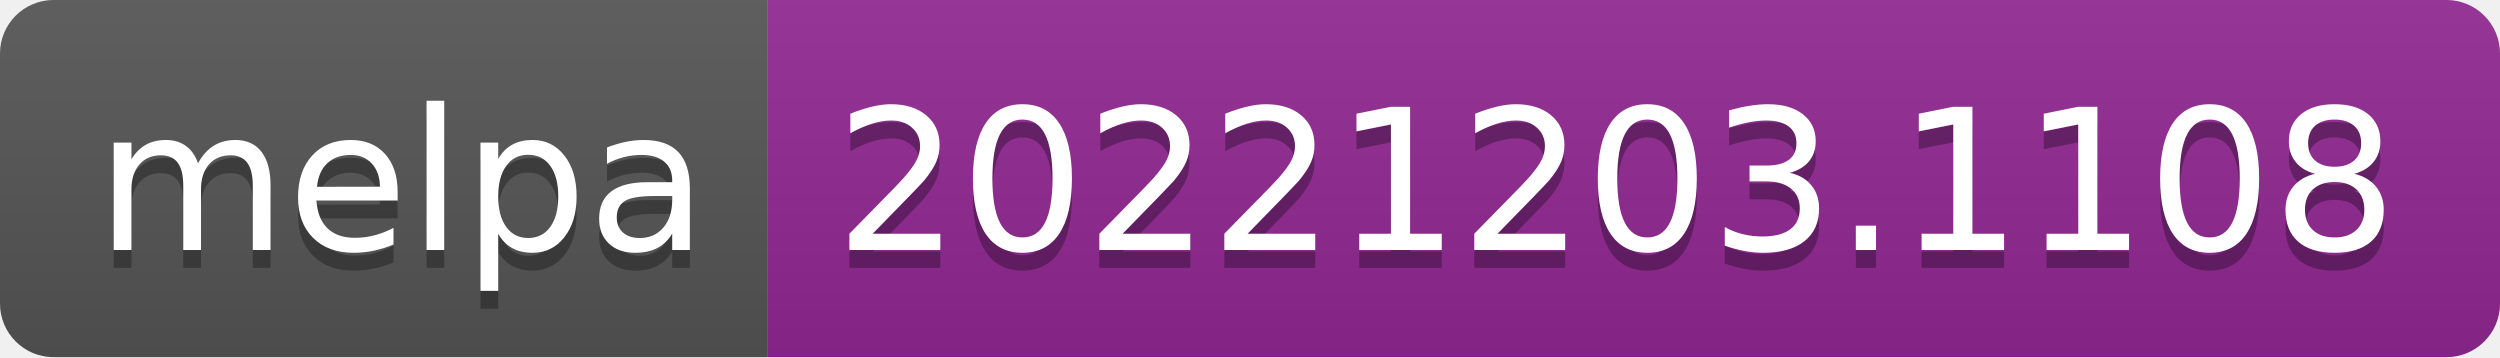
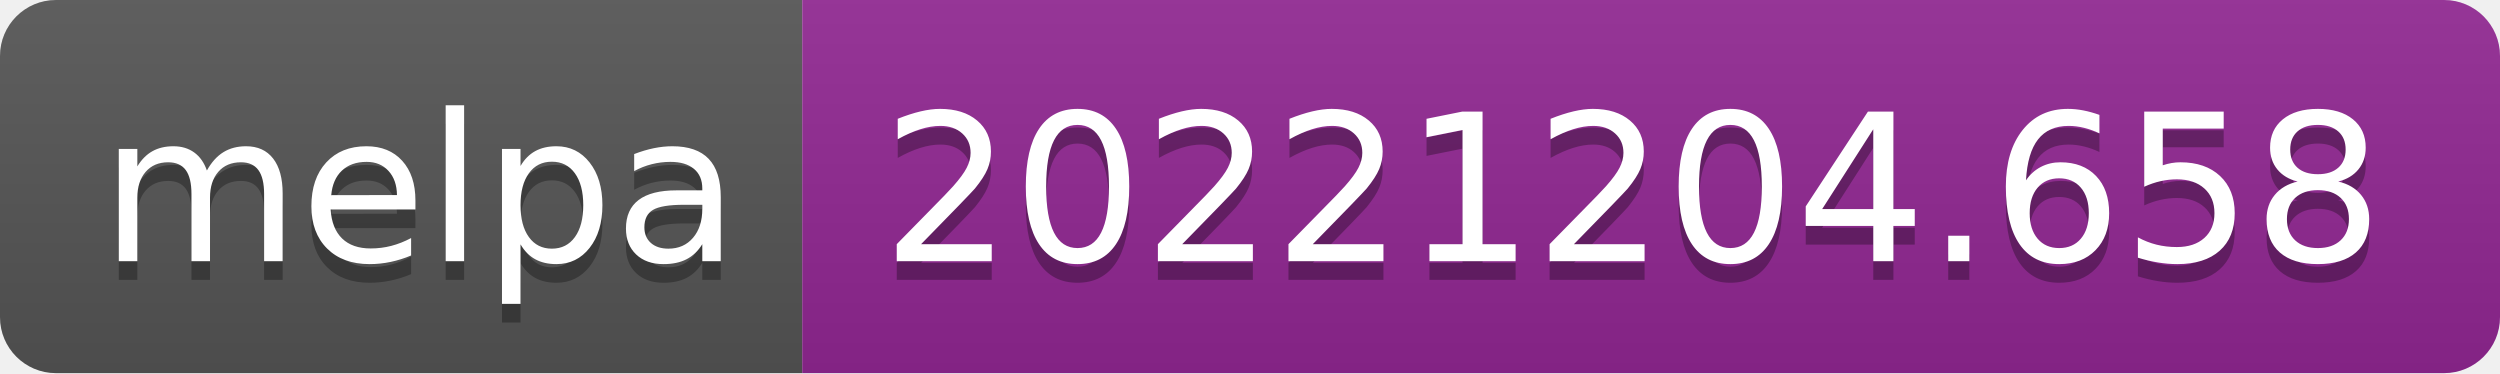
- <svg xmlns="http://www.w3.org/2000/svg" width="140" height="20" role="img" aria-label="melpa: 20221203.1108">
+ <svg xmlns="http://www.w3.org/2000/svg" width="134" height="20" role="img" aria-label="melpa: 20221204.658">
  <linearGradient id="s" x2="0" y2="100%">
    <stop offset="0" stop-color="#bbb" stop-opacity=".1" />
    <stop offset="1" stop-opacity=".1" />
  </linearGradient>
  <clipPath id="r">
-     <rect width="140" height="20" rx="3" fill="#fff" />
+     <rect width="134" height="20" rx="3" fill="#fff" />
  </clipPath>
  <g clip-path="url(#r)">
    <rect width="43" height="20" fill="#555" />
-     <rect x="43" width="97" height="20" fill="#922793" />
-     <rect width="140" height="20" fill="url(#s)" />
+     <rect x="43" width="91" height="20" fill="#922793" />
+     <rect width="134" height="20" fill="url(#s)" />
  </g>
  <g fill="#fff" text-anchor="middle" font-family="Verdana,Geneva,DejaVu Sans,sans-serif" text-rendering="geometricPrecision" font-size="110">
    <text aria-hidden="true" x="225" y="150" fill="#010101" fill-opacity=".3" transform="scale(.1)" textLength="330">melpa</text>
    <text x="225" y="140" transform="scale(.1)" fill="#fff" textLength="330">melpa</text>
-     <text aria-hidden="true" x="905" y="150" fill="#010101" fill-opacity=".3" transform="scale(.1)" textLength="870">20221203.1108</text>
-     <text x="905" y="140" transform="scale(.1)" fill="#fff" textLength="870">20221203.1108</text>
+     <text aria-hidden="true" x="875" y="150" fill="#010101" fill-opacity=".3" transform="scale(.1)" textLength="810">20221204.658</text>
+     <text x="875" y="140" transform="scale(.1)" fill="#fff" textLength="810">20221204.658</text>
  </g>
</svg>
